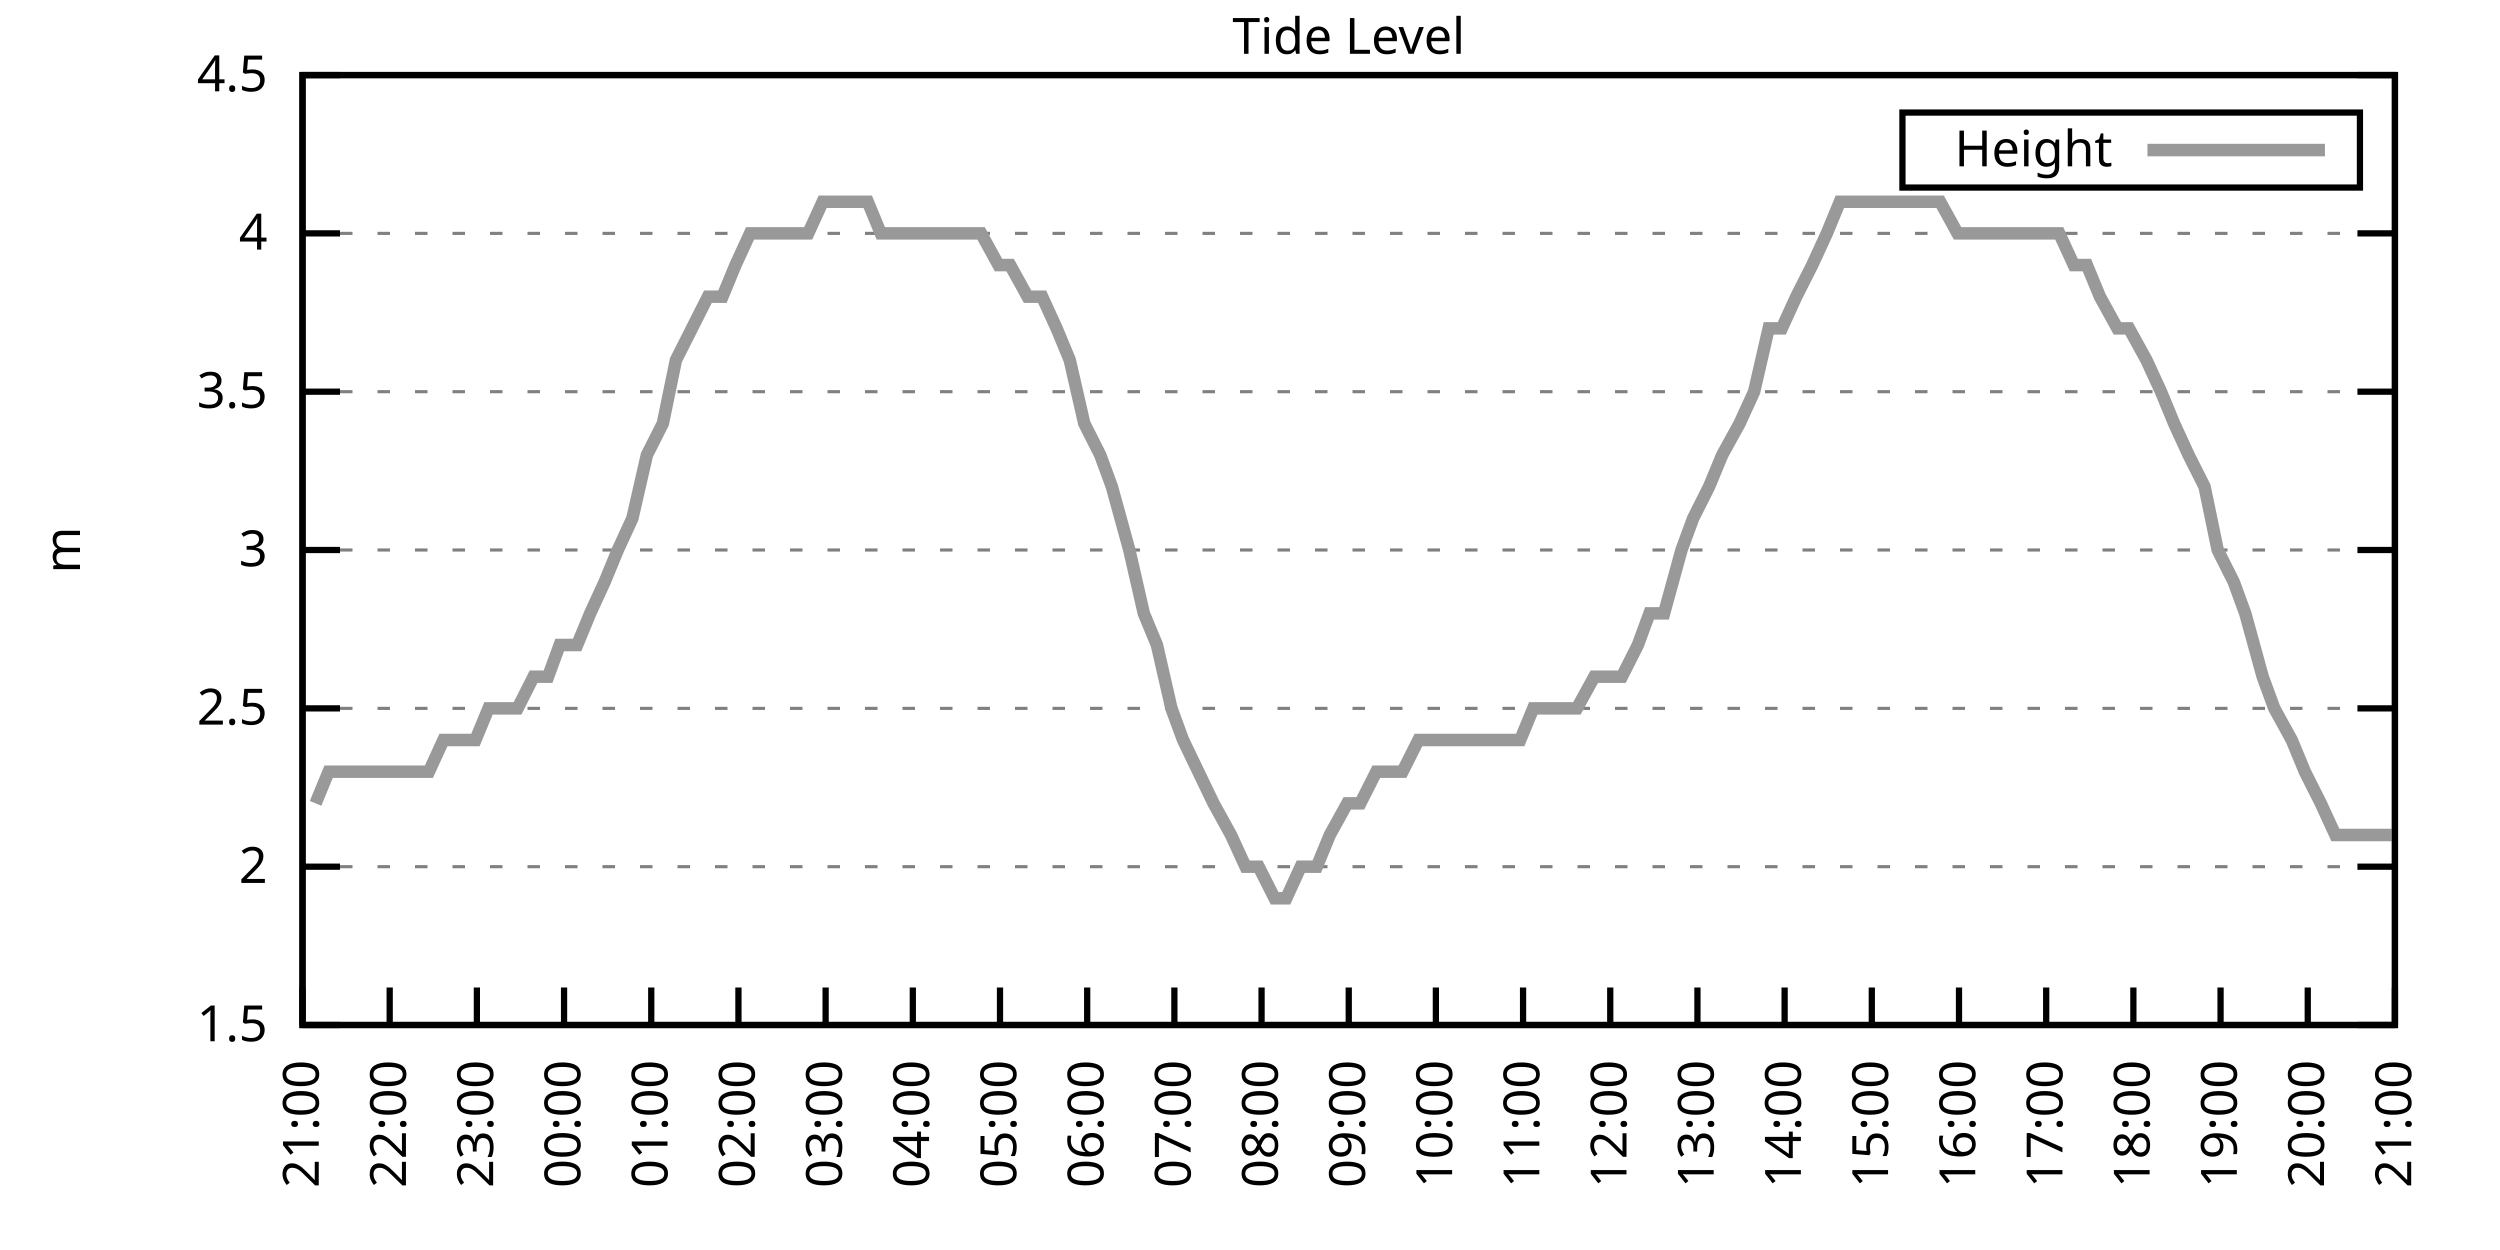
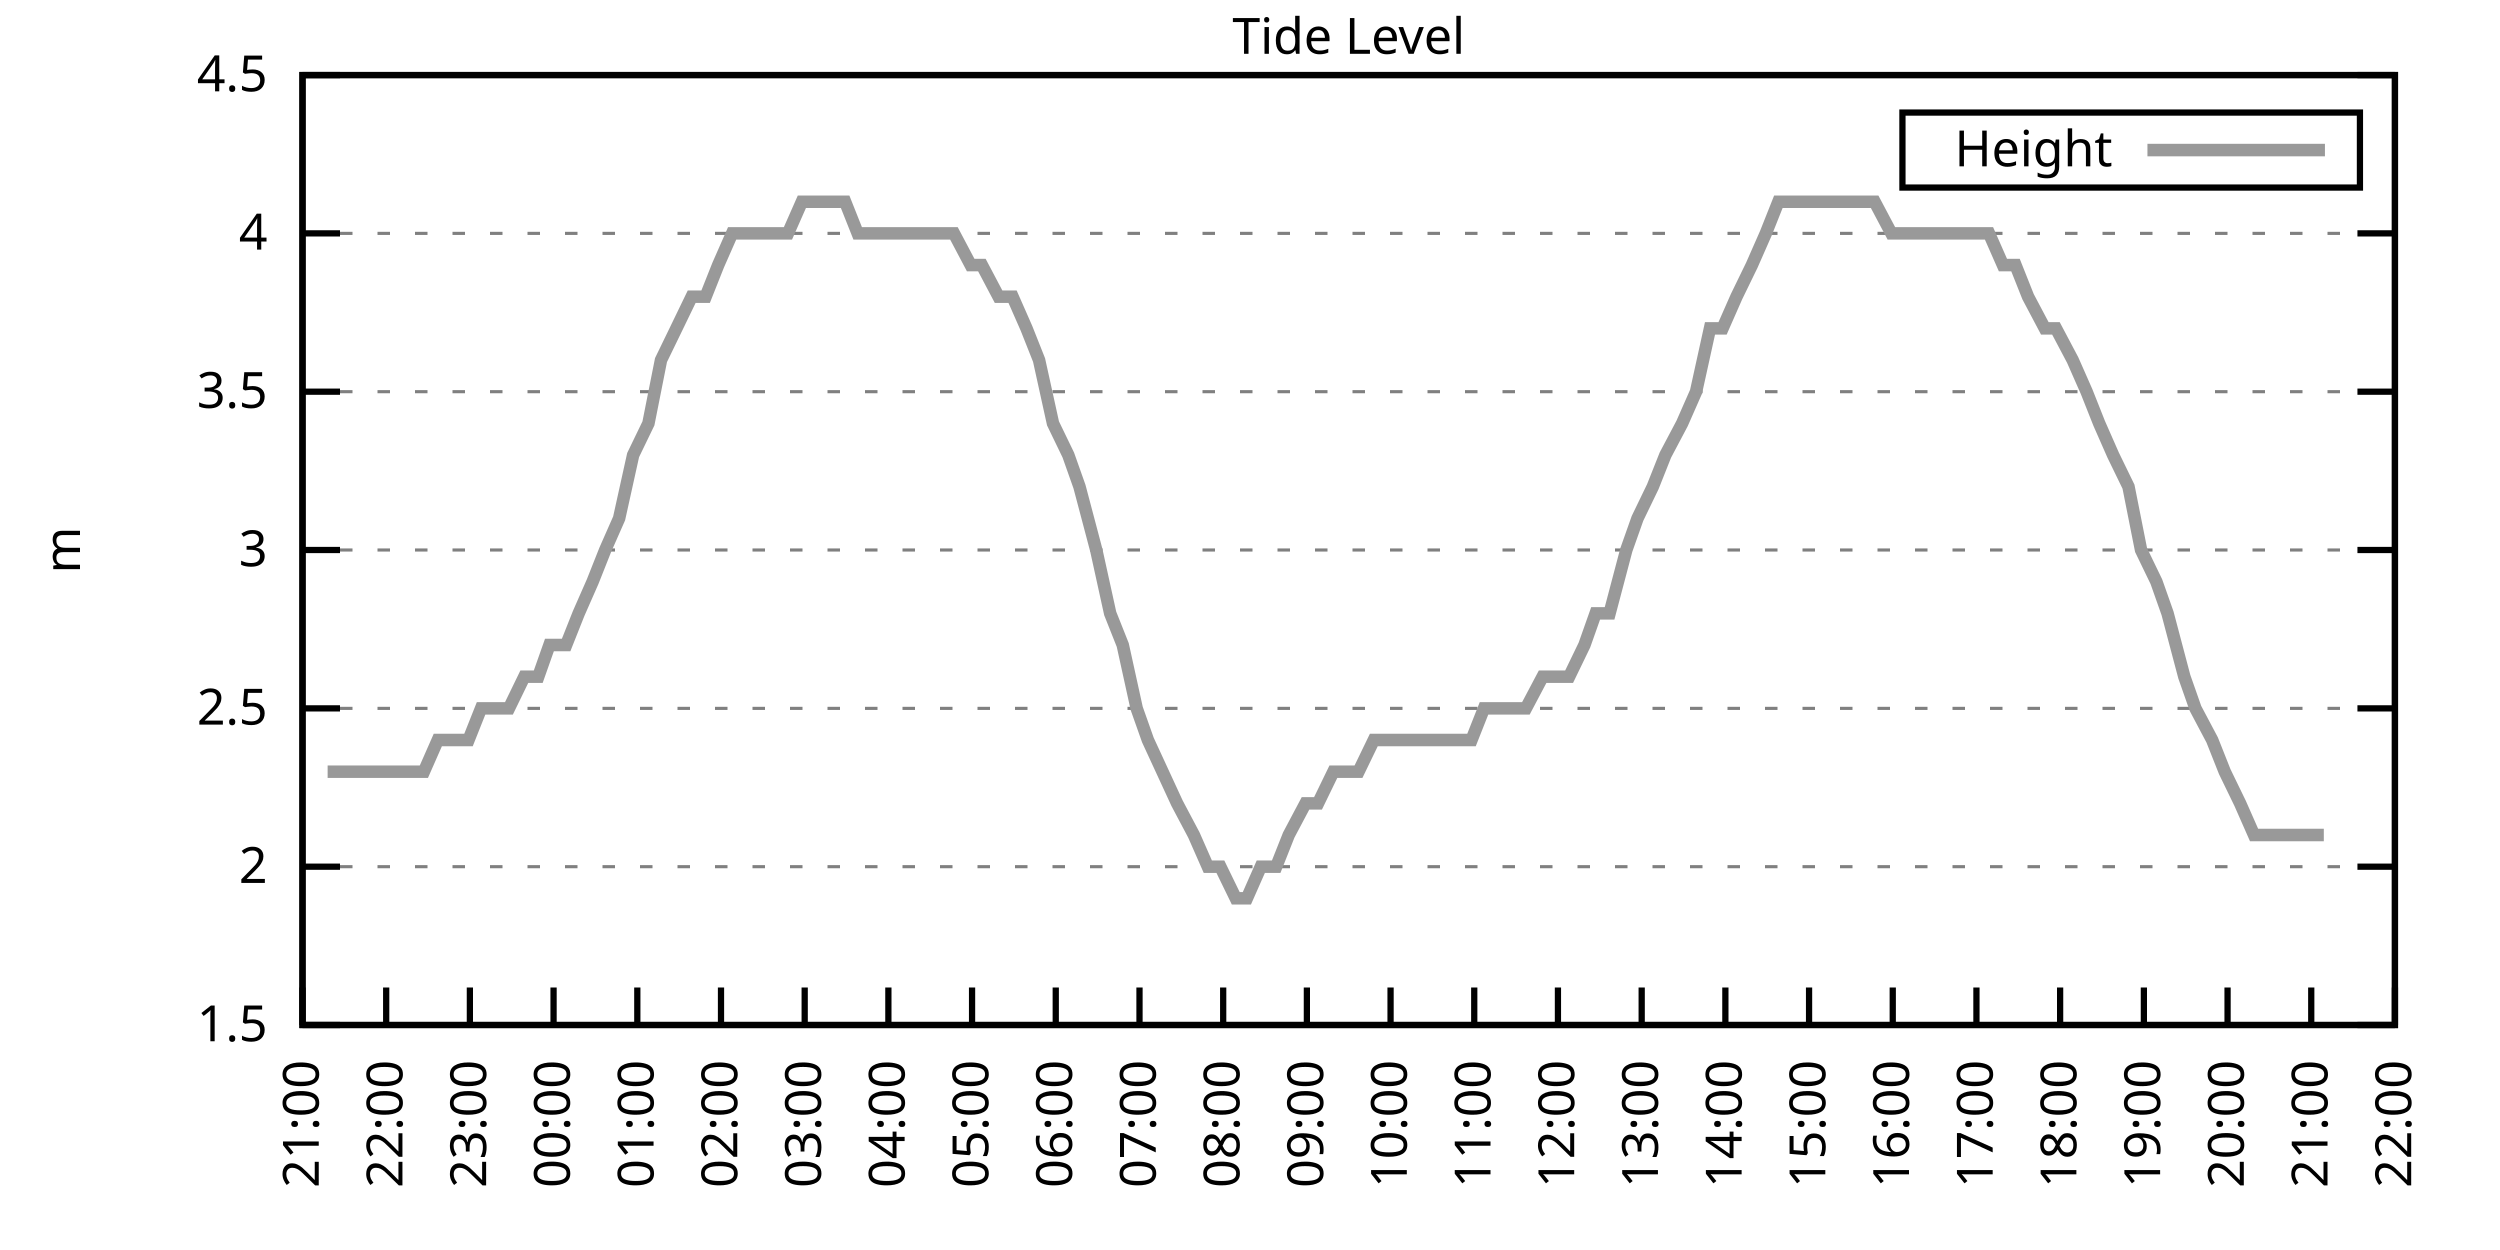
<svg xmlns="http://www.w3.org/2000/svg" xmlns:xlink="http://www.w3.org/1999/xlink" width="400" height="200" viewBox="0 0 400 200">
  <g id="gnuplot_canvas">
    <rect x="0" y="0" width="400" height="200" fill="none" />
    <defs>
      <circle id="gpDot" r="0.5" stroke-width="0.5" stroke="currentColor" />
      <path id="gpPt0" stroke-width="0.333" stroke="currentColor" d="M-1,0 h2 M0,-1 v2" />
      <path id="gpPt1" stroke-width="0.333" stroke="currentColor" d="M-1,-1 L1,1 M1,-1 L-1,1" />
      <path id="gpPt2" stroke-width="0.333" stroke="currentColor" d="M-1,0 L1,0 M0,-1 L0,1 M-1,-1 L1,1 M-1,1 L1,-1" />
      <rect id="gpPt3" stroke-width="0.333" stroke="currentColor" x="-1" y="-1" width="2" height="2" />
      <rect id="gpPt4" stroke-width="0.333" stroke="currentColor" fill="currentColor" x="-1" y="-1" width="2" height="2" />
      <circle id="gpPt5" stroke-width="0.333" stroke="currentColor" cx="0" cy="0" r="1" />
      <use xlink:href="#gpPt5" id="gpPt6" fill="currentColor" stroke="none" />
      <path id="gpPt7" stroke-width="0.333" stroke="currentColor" d="M0,-1.33 L-1.33,0.67 L1.33,0.67 z" />
      <use xlink:href="#gpPt7" id="gpPt8" fill="currentColor" stroke="none" />
      <use xlink:href="#gpPt7" id="gpPt9" stroke="currentColor" transform="rotate(180)" />
      <use xlink:href="#gpPt9" id="gpPt10" fill="currentColor" stroke="none" />
      <use xlink:href="#gpPt3" id="gpPt11" stroke="currentColor" transform="rotate(45)" />
      <use xlink:href="#gpPt11" id="gpPt12" fill="currentColor" stroke="none" />
      <path id="gpPt13" stroke-width="0.333" stroke="currentColor" d="M0,1.330 L1.265,0.411 L0.782,-1.067 L-0.782,-1.076 L-1.265,0.411 z" />
      <use xlink:href="#gpPt13" id="gpPt14" fill="currentColor" stroke="none" />
      <filter id="textbox" filterUnits="objectBoundingBox" x="0" y="0" height="1" width="1">
        <feFlood flood-color="white" flood-opacity="1" result="bgnd" />
        <feComposite in="SourceGraphic" in2="bgnd" operator="atop" />
      </filter>
      <filter id="greybox" filterUnits="objectBoundingBox" x="0" y="0" height="1" width="1">
        <feFlood flood-color="lightgrey" flood-opacity="1" result="grey" />
        <feComposite in="SourceGraphic" in2="grey" operator="atop" />
      </filter>
    </defs>
    <g fill="none" color="white" stroke="currentColor" stroke-width="1.00" stroke-linecap="butt" stroke-linejoin="miter">
</g>
    <g fill="none" color="black" stroke="currentColor" stroke-width="1.00" stroke-linecap="butt" stroke-linejoin="miter">
      <g stroke="none" shape-rendering="crispEdges">
        <polygon fill="rgb(255, 255, 255)" points="48.40,164.00 383.18,164.00 383.18,12.02 48.40,12.02 " />
      </g>
    </g>
    <g fill="none" color="black" stroke="currentColor" stroke-width="1.00" stroke-linecap="butt" stroke-linejoin="miter">
</g>
    <g fill="none" color="black" stroke="black" stroke-width="0.50" stroke-linecap="butt" stroke-linejoin="miter">
</g>
    <g fill="none" color="gray" stroke="currentColor" stroke-width="0.50" stroke-linecap="butt" stroke-linejoin="miter">
      <path stroke="gray" stroke-dasharray="2,4" class="gridline" d="M48.40,164.00 L383.19,164.00  " />
    </g>
    <g fill="none" color="gray" stroke="gray" stroke-width="1.00" stroke-linecap="butt" stroke-linejoin="miter">
</g>
    <g fill="none" color="black" stroke="currentColor" stroke-width="1.00" stroke-linecap="butt" stroke-linejoin="miter">
      <path stroke="black" d="M48.40,164.00 L54.40,164.00 M383.19,164.00 L377.19,164.00  " />
      <g transform="translate(42.80,166.60)" stroke="none" fill="black" font-family="Sans" font-size="8.00" text-anchor="end">
        <text>
          <tspan font-family="Sans"> 1.5</tspan>
        </text>
      </g>
    </g>
    <g fill="none" color="black" stroke="currentColor" stroke-width="1.00" stroke-linecap="butt" stroke-linejoin="miter">
</g>
    <g fill="none" color="black" stroke="black" stroke-width="0.50" stroke-linecap="butt" stroke-linejoin="miter">
</g>
    <g fill="none" color="gray" stroke="currentColor" stroke-width="0.50" stroke-linecap="butt" stroke-linejoin="miter">
      <path stroke="gray" stroke-dasharray="2,4" class="gridline" d="M48.40,138.67 L383.19,138.67  " />
    </g>
    <g fill="none" color="gray" stroke="gray" stroke-width="1.00" stroke-linecap="butt" stroke-linejoin="miter">
</g>
    <g fill="none" color="black" stroke="currentColor" stroke-width="1.00" stroke-linecap="butt" stroke-linejoin="miter">
      <path stroke="black" d="M48.40,138.67 L54.40,138.67 M383.19,138.67 L377.19,138.67  " />
      <g transform="translate(42.80,141.27)" stroke="none" fill="black" font-family="Sans" font-size="8.00" text-anchor="end">
        <text>
          <tspan font-family="Sans"> 2</tspan>
        </text>
      </g>
    </g>
    <g fill="none" color="black" stroke="currentColor" stroke-width="1.00" stroke-linecap="butt" stroke-linejoin="miter">
</g>
    <g fill="none" color="black" stroke="black" stroke-width="0.50" stroke-linecap="butt" stroke-linejoin="miter">
</g>
    <g fill="none" color="gray" stroke="currentColor" stroke-width="0.50" stroke-linecap="butt" stroke-linejoin="miter">
      <path stroke="gray" stroke-dasharray="2,4" class="gridline" d="M48.40,113.34 L383.19,113.34  " />
    </g>
    <g fill="none" color="gray" stroke="gray" stroke-width="1.00" stroke-linecap="butt" stroke-linejoin="miter">
</g>
    <g fill="none" color="black" stroke="currentColor" stroke-width="1.00" stroke-linecap="butt" stroke-linejoin="miter">
      <path stroke="black" d="M48.40,113.34 L54.40,113.34 M383.19,113.34 L377.19,113.34  " />
      <g transform="translate(42.80,115.94)" stroke="none" fill="black" font-family="Sans" font-size="8.00" text-anchor="end">
        <text>
          <tspan font-family="Sans"> 2.5</tspan>
        </text>
      </g>
    </g>
    <g fill="none" color="black" stroke="currentColor" stroke-width="1.00" stroke-linecap="butt" stroke-linejoin="miter">
</g>
    <g fill="none" color="black" stroke="black" stroke-width="0.50" stroke-linecap="butt" stroke-linejoin="miter">
</g>
    <g fill="none" color="gray" stroke="currentColor" stroke-width="0.50" stroke-linecap="butt" stroke-linejoin="miter">
      <path stroke="gray" stroke-dasharray="2,4" class="gridline" d="M48.40,88.00 L383.19,88.00  " />
    </g>
    <g fill="none" color="gray" stroke="gray" stroke-width="1.00" stroke-linecap="butt" stroke-linejoin="miter">
</g>
    <g fill="none" color="black" stroke="currentColor" stroke-width="1.00" stroke-linecap="butt" stroke-linejoin="miter">
      <path stroke="black" d="M48.40,88.00 L54.40,88.00 M383.19,88.00 L377.19,88.00  " />
      <g transform="translate(42.80,90.60)" stroke="none" fill="black" font-family="Sans" font-size="8.00" text-anchor="end">
        <text>
          <tspan font-family="Sans"> 3</tspan>
        </text>
      </g>
    </g>
    <g fill="none" color="black" stroke="currentColor" stroke-width="1.00" stroke-linecap="butt" stroke-linejoin="miter">
</g>
    <g fill="none" color="black" stroke="black" stroke-width="0.50" stroke-linecap="butt" stroke-linejoin="miter">
</g>
    <g fill="none" color="gray" stroke="currentColor" stroke-width="0.50" stroke-linecap="butt" stroke-linejoin="miter">
      <path stroke="gray" stroke-dasharray="2,4" class="gridline" d="M48.40,62.67 L383.19,62.67  " />
    </g>
    <g fill="none" color="gray" stroke="gray" stroke-width="1.00" stroke-linecap="butt" stroke-linejoin="miter">
</g>
    <g fill="none" color="black" stroke="currentColor" stroke-width="1.00" stroke-linecap="butt" stroke-linejoin="miter">
      <path stroke="black" d="M48.40,62.67 L54.40,62.67 M383.19,62.67 L377.19,62.67  " />
      <g transform="translate(42.80,65.27)" stroke="none" fill="black" font-family="Sans" font-size="8.00" text-anchor="end">
        <text>
          <tspan font-family="Sans"> 3.5</tspan>
        </text>
      </g>
    </g>
    <g fill="none" color="black" stroke="currentColor" stroke-width="1.00" stroke-linecap="butt" stroke-linejoin="miter">
</g>
    <g fill="none" color="black" stroke="black" stroke-width="0.50" stroke-linecap="butt" stroke-linejoin="miter">
</g>
    <g fill="none" color="gray" stroke="currentColor" stroke-width="0.50" stroke-linecap="butt" stroke-linejoin="miter">
      <path stroke="gray" stroke-dasharray="2,4" class="gridline" d="M48.40,37.34 L383.19,37.34  " />
    </g>
    <g fill="none" color="gray" stroke="gray" stroke-width="1.00" stroke-linecap="butt" stroke-linejoin="miter">
</g>
    <g fill="none" color="black" stroke="currentColor" stroke-width="1.00" stroke-linecap="butt" stroke-linejoin="miter">
      <path stroke="black" d="M48.40,37.34 L54.40,37.34 M383.19,37.34 L377.19,37.34  " />
      <g transform="translate(42.80,39.94)" stroke="none" fill="black" font-family="Sans" font-size="8.00" text-anchor="end">
        <text>
          <tspan font-family="Sans"> 4</tspan>
        </text>
      </g>
    </g>
    <g fill="none" color="black" stroke="currentColor" stroke-width="1.00" stroke-linecap="butt" stroke-linejoin="miter">
</g>
    <g fill="none" color="black" stroke="black" stroke-width="0.50" stroke-linecap="butt" stroke-linejoin="miter">
</g>
    <g fill="none" color="gray" stroke="currentColor" stroke-width="0.50" stroke-linecap="butt" stroke-linejoin="miter">
      <path stroke="gray" stroke-dasharray="2,4" class="gridline" d="M48.40,12.01 L383.19,12.01  " />
    </g>
    <g fill="none" color="gray" stroke="gray" stroke-width="1.00" stroke-linecap="butt" stroke-linejoin="miter">
</g>
    <g fill="none" color="black" stroke="currentColor" stroke-width="1.00" stroke-linecap="butt" stroke-linejoin="miter">
      <path stroke="black" d="M48.40,12.01 L54.40,12.01 M383.19,12.01 L377.19,12.01  " />
      <g transform="translate(42.80,14.61)" stroke="none" fill="black" font-family="Sans" font-size="8.00" text-anchor="end">
        <text>
          <tspan font-family="Sans"> 4.5</tspan>
        </text>
      </g>
    </g>
    <g fill="none" color="black" stroke="currentColor" stroke-width="1.00" stroke-linecap="butt" stroke-linejoin="miter">
      <path stroke="black" d="M48.40,164.00 L48.40,158.00  " />
      <g transform="translate(51.00,169.60) rotate(270.00)" stroke="none" fill="black" font-family="Sans" font-size="8.00" text-anchor="end">
        <text>
          <tspan font-family="Sans">21:00</tspan>
        </text>
      </g>
    </g>
    <g fill="none" color="black" stroke="currentColor" stroke-width="1.00" stroke-linecap="butt" stroke-linejoin="miter">
-       <path stroke="black" d="M62.35,164.00 L62.35,158.00  " />
-       <g transform="translate(64.95,169.60) rotate(270.00)" stroke="none" fill="black" font-family="Sans" font-size="8.00" text-anchor="end">
+       <path stroke="black" d="M61.79,164.00 L61.79,158.00  " />
+       <g transform="translate(64.39,169.60) rotate(270.00)" stroke="none" fill="black" font-family="Sans" font-size="8.00" text-anchor="end">
        <text>
          <tspan font-family="Sans">22:00</tspan>
        </text>
      </g>
    </g>
    <g fill="none" color="black" stroke="currentColor" stroke-width="1.00" stroke-linecap="butt" stroke-linejoin="miter">
-       <path stroke="black" d="M76.30,164.00 L76.30,158.00  " />
-       <g transform="translate(78.90,169.60) rotate(270.00)" stroke="none" fill="black" font-family="Sans" font-size="8.00" text-anchor="end">
+       <path stroke="black" d="M75.18,164.00 L75.18,158.00  " />
+       <g transform="translate(77.78,169.60) rotate(270.00)" stroke="none" fill="black" font-family="Sans" font-size="8.00" text-anchor="end">
        <text>
          <tspan font-family="Sans">23:00</tspan>
        </text>
      </g>
    </g>
    <g fill="none" color="black" stroke="currentColor" stroke-width="1.00" stroke-linecap="butt" stroke-linejoin="miter">
-       <path stroke="black" d="M90.25,164.00 L90.25,158.00  " />
-       <g transform="translate(92.85,169.60) rotate(270.00)" stroke="none" fill="black" font-family="Sans" font-size="8.00" text-anchor="end">
+       <path stroke="black" d="M88.57,164.00 L88.57,158.00  " />
+       <g transform="translate(91.17,169.60) rotate(270.00)" stroke="none" fill="black" font-family="Sans" font-size="8.00" text-anchor="end">
        <text>
          <tspan font-family="Sans">00:00</tspan>
        </text>
      </g>
    </g>
    <g fill="none" color="black" stroke="currentColor" stroke-width="1.00" stroke-linecap="butt" stroke-linejoin="miter">
-       <path stroke="black" d="M104.20,164.00 L104.20,158.00  " />
-       <g transform="translate(106.80,169.60) rotate(270.00)" stroke="none" fill="black" font-family="Sans" font-size="8.00" text-anchor="end">
+       <path stroke="black" d="M101.97,164.00 L101.97,158.00  " />
+       <g transform="translate(104.57,169.60) rotate(270.00)" stroke="none" fill="black" font-family="Sans" font-size="8.00" text-anchor="end">
        <text>
          <tspan font-family="Sans">01:00</tspan>
        </text>
      </g>
    </g>
    <g fill="none" color="black" stroke="currentColor" stroke-width="1.00" stroke-linecap="butt" stroke-linejoin="miter">
-       <path stroke="black" d="M118.15,164.00 L118.15,158.00  " />
-       <g transform="translate(120.75,169.60) rotate(270.00)" stroke="none" fill="black" font-family="Sans" font-size="8.00" text-anchor="end">
+       <path stroke="black" d="M115.36,164.00 L115.36,158.00  " />
+       <g transform="translate(117.96,169.60) rotate(270.00)" stroke="none" fill="black" font-family="Sans" font-size="8.00" text-anchor="end">
        <text>
          <tspan font-family="Sans">02:00</tspan>
        </text>
      </g>
    </g>
    <g fill="none" color="black" stroke="currentColor" stroke-width="1.00" stroke-linecap="butt" stroke-linejoin="miter">
-       <path stroke="black" d="M132.10,164.00 L132.10,158.00  " />
-       <g transform="translate(134.70,169.60) rotate(270.00)" stroke="none" fill="black" font-family="Sans" font-size="8.00" text-anchor="end">
+       <path stroke="black" d="M128.75,164.00 L128.75,158.00  " />
+       <g transform="translate(131.35,169.60) rotate(270.00)" stroke="none" fill="black" font-family="Sans" font-size="8.00" text-anchor="end">
        <text>
          <tspan font-family="Sans">03:00</tspan>
        </text>
      </g>
    </g>
    <g fill="none" color="black" stroke="currentColor" stroke-width="1.00" stroke-linecap="butt" stroke-linejoin="miter">
-       <path stroke="black" d="M146.05,164.00 L146.05,158.00  " />
-       <g transform="translate(148.65,169.60) rotate(270.00)" stroke="none" fill="black" font-family="Sans" font-size="8.00" text-anchor="end">
+       <path stroke="black" d="M142.14,164.00 L142.14,158.00  " />
+       <g transform="translate(144.74,169.60) rotate(270.00)" stroke="none" fill="black" font-family="Sans" font-size="8.00" text-anchor="end">
        <text>
          <tspan font-family="Sans">04:00</tspan>
        </text>
      </g>
    </g>
    <g fill="none" color="black" stroke="currentColor" stroke-width="1.00" stroke-linecap="butt" stroke-linejoin="miter">
-       <path stroke="black" d="M160.00,164.00 L160.00,158.00  " />
-       <g transform="translate(162.60,169.60) rotate(270.00)" stroke="none" fill="black" font-family="Sans" font-size="8.00" text-anchor="end">
+       <path stroke="black" d="M155.53,164.00 L155.53,158.00  " />
+       <g transform="translate(158.13,169.60) rotate(270.00)" stroke="none" fill="black" font-family="Sans" font-size="8.00" text-anchor="end">
        <text>
          <tspan font-family="Sans">05:00</tspan>
        </text>
      </g>
    </g>
    <g fill="none" color="black" stroke="currentColor" stroke-width="1.00" stroke-linecap="butt" stroke-linejoin="miter">
-       <path stroke="black" d="M173.95,164.00 L173.95,158.00  " />
-       <g transform="translate(176.55,169.60) rotate(270.00)" stroke="none" fill="black" font-family="Sans" font-size="8.00" text-anchor="end">
+       <path stroke="black" d="M168.92,164.00 L168.92,158.00  " />
+       <g transform="translate(171.52,169.60) rotate(270.00)" stroke="none" fill="black" font-family="Sans" font-size="8.00" text-anchor="end">
        <text>
          <tspan font-family="Sans">06:00</tspan>
        </text>
      </g>
    </g>
    <g fill="none" color="black" stroke="currentColor" stroke-width="1.00" stroke-linecap="butt" stroke-linejoin="miter">
-       <path stroke="black" d="M187.90,164.00 L187.90,158.00  " />
-       <g transform="translate(190.50,169.60) rotate(270.00)" stroke="none" fill="black" font-family="Sans" font-size="8.00" text-anchor="end">
+       <path stroke="black" d="M182.32,164.00 L182.32,158.00  " />
+       <g transform="translate(184.92,169.60) rotate(270.00)" stroke="none" fill="black" font-family="Sans" font-size="8.00" text-anchor="end">
        <text>
          <tspan font-family="Sans">07:00</tspan>
        </text>
      </g>
    </g>
    <g fill="none" color="black" stroke="currentColor" stroke-width="1.00" stroke-linecap="butt" stroke-linejoin="miter">
-       <path stroke="black" d="M201.85,164.00 L201.85,158.00  " />
-       <g transform="translate(204.45,169.60) rotate(270.00)" stroke="none" fill="black" font-family="Sans" font-size="8.00" text-anchor="end">
+       <path stroke="black" d="M195.71,164.00 L195.71,158.00  " />
+       <g transform="translate(198.31,169.60) rotate(270.00)" stroke="none" fill="black" font-family="Sans" font-size="8.00" text-anchor="end">
        <text>
          <tspan font-family="Sans">08:00</tspan>
        </text>
      </g>
    </g>
    <g fill="none" color="black" stroke="currentColor" stroke-width="1.00" stroke-linecap="butt" stroke-linejoin="miter">
-       <path stroke="black" d="M215.80,164.00 L215.80,158.00  " />
-       <g transform="translate(218.40,169.60) rotate(270.00)" stroke="none" fill="black" font-family="Sans" font-size="8.00" text-anchor="end">
+       <path stroke="black" d="M209.10,164.00 L209.10,158.00  " />
+       <g transform="translate(211.70,169.60) rotate(270.00)" stroke="none" fill="black" font-family="Sans" font-size="8.00" text-anchor="end">
        <text>
          <tspan font-family="Sans">09:00</tspan>
        </text>
      </g>
    </g>
    <g fill="none" color="black" stroke="currentColor" stroke-width="1.00" stroke-linecap="butt" stroke-linejoin="miter">
-       <path stroke="black" d="M229.74,164.00 L229.74,158.00  " />
-       <g transform="translate(232.34,169.60) rotate(270.00)" stroke="none" fill="black" font-family="Sans" font-size="8.00" text-anchor="end">
+       <path stroke="black" d="M222.49,164.00 L222.49,158.00  " />
+       <g transform="translate(225.09,169.60) rotate(270.00)" stroke="none" fill="black" font-family="Sans" font-size="8.00" text-anchor="end">
        <text>
          <tspan font-family="Sans">10:00</tspan>
        </text>
      </g>
    </g>
    <g fill="none" color="black" stroke="currentColor" stroke-width="1.00" stroke-linecap="butt" stroke-linejoin="miter">
-       <path stroke="black" d="M243.69,164.00 L243.69,158.00  " />
-       <g transform="translate(246.29,169.60) rotate(270.00)" stroke="none" fill="black" font-family="Sans" font-size="8.00" text-anchor="end">
+       <path stroke="black" d="M235.88,164.00 L235.88,158.00  " />
+       <g transform="translate(238.48,169.60) rotate(270.00)" stroke="none" fill="black" font-family="Sans" font-size="8.00" text-anchor="end">
        <text>
          <tspan font-family="Sans">11:00</tspan>
        </text>
      </g>
    </g>
    <g fill="none" color="black" stroke="currentColor" stroke-width="1.00" stroke-linecap="butt" stroke-linejoin="miter">
-       <path stroke="black" d="M257.64,164.00 L257.64,158.00  " />
-       <g transform="translate(260.24,169.60) rotate(270.00)" stroke="none" fill="black" font-family="Sans" font-size="8.00" text-anchor="end">
+       <path stroke="black" d="M249.27,164.00 L249.27,158.00  " />
+       <g transform="translate(251.87,169.60) rotate(270.00)" stroke="none" fill="black" font-family="Sans" font-size="8.00" text-anchor="end">
        <text>
          <tspan font-family="Sans">12:00</tspan>
        </text>
      </g>
    </g>
    <g fill="none" color="black" stroke="currentColor" stroke-width="1.00" stroke-linecap="butt" stroke-linejoin="miter">
-       <path stroke="black" d="M271.59,164.00 L271.59,158.00  " />
-       <g transform="translate(274.19,169.60) rotate(270.00)" stroke="none" fill="black" font-family="Sans" font-size="8.00" text-anchor="end">
+       <path stroke="black" d="M262.67,164.00 L262.67,158.00  " />
+       <g transform="translate(265.27,169.60) rotate(270.00)" stroke="none" fill="black" font-family="Sans" font-size="8.00" text-anchor="end">
        <text>
          <tspan font-family="Sans">13:00</tspan>
        </text>
      </g>
    </g>
    <g fill="none" color="black" stroke="currentColor" stroke-width="1.00" stroke-linecap="butt" stroke-linejoin="miter">
-       <path stroke="black" d="M285.54,164.00 L285.54,158.00  " />
-       <g transform="translate(288.14,169.60) rotate(270.00)" stroke="none" fill="black" font-family="Sans" font-size="8.00" text-anchor="end">
+       <path stroke="black" d="M276.06,164.00 L276.06,158.00  " />
+       <g transform="translate(278.66,169.60) rotate(270.00)" stroke="none" fill="black" font-family="Sans" font-size="8.00" text-anchor="end">
        <text>
          <tspan font-family="Sans">14:00</tspan>
        </text>
      </g>
    </g>
    <g fill="none" color="black" stroke="currentColor" stroke-width="1.00" stroke-linecap="butt" stroke-linejoin="miter">
-       <path stroke="black" d="M299.49,164.00 L299.49,158.00  " />
-       <g transform="translate(302.09,169.60) rotate(270.00)" stroke="none" fill="black" font-family="Sans" font-size="8.00" text-anchor="end">
+       <path stroke="black" d="M289.45,164.00 L289.45,158.00  " />
+       <g transform="translate(292.05,169.60) rotate(270.00)" stroke="none" fill="black" font-family="Sans" font-size="8.00" text-anchor="end">
        <text>
          <tspan font-family="Sans">15:00</tspan>
        </text>
      </g>
    </g>
    <g fill="none" color="black" stroke="currentColor" stroke-width="1.00" stroke-linecap="butt" stroke-linejoin="miter">
-       <path stroke="black" d="M313.44,164.00 L313.44,158.00  " />
-       <g transform="translate(316.04,169.60) rotate(270.00)" stroke="none" fill="black" font-family="Sans" font-size="8.00" text-anchor="end">
+       <path stroke="black" d="M302.84,164.00 L302.84,158.00  " />
+       <g transform="translate(305.44,169.60) rotate(270.00)" stroke="none" fill="black" font-family="Sans" font-size="8.00" text-anchor="end">
        <text>
          <tspan font-family="Sans">16:00</tspan>
        </text>
      </g>
    </g>
    <g fill="none" color="black" stroke="currentColor" stroke-width="1.00" stroke-linecap="butt" stroke-linejoin="miter">
-       <path stroke="black" d="M327.39,164.00 L327.39,158.00  " />
-       <g transform="translate(329.99,169.60) rotate(270.00)" stroke="none" fill="black" font-family="Sans" font-size="8.00" text-anchor="end">
+       <path stroke="black" d="M316.23,164.00 L316.23,158.00  " />
+       <g transform="translate(318.83,169.60) rotate(270.00)" stroke="none" fill="black" font-family="Sans" font-size="8.00" text-anchor="end">
        <text>
          <tspan font-family="Sans">17:00</tspan>
        </text>
      </g>
    </g>
    <g fill="none" color="black" stroke="currentColor" stroke-width="1.00" stroke-linecap="butt" stroke-linejoin="miter">
-       <path stroke="black" d="M341.34,164.00 L341.34,158.00  " />
-       <g transform="translate(343.94,169.60) rotate(270.00)" stroke="none" fill="black" font-family="Sans" font-size="8.00" text-anchor="end">
+       <path stroke="black" d="M329.62,164.00 L329.62,158.00  " />
+       <g transform="translate(332.22,169.60) rotate(270.00)" stroke="none" fill="black" font-family="Sans" font-size="8.00" text-anchor="end">
        <text>
          <tspan font-family="Sans">18:00</tspan>
        </text>
      </g>
    </g>
    <g fill="none" color="black" stroke="currentColor" stroke-width="1.00" stroke-linecap="butt" stroke-linejoin="miter">
-       <path stroke="black" d="M355.29,164.00 L355.29,158.00  " />
-       <g transform="translate(357.89,169.60) rotate(270.00)" stroke="none" fill="black" font-family="Sans" font-size="8.00" text-anchor="end">
+       <path stroke="black" d="M343.02,164.00 L343.02,158.00  " />
+       <g transform="translate(345.62,169.60) rotate(270.00)" stroke="none" fill="black" font-family="Sans" font-size="8.00" text-anchor="end">
        <text>
          <tspan font-family="Sans">19:00</tspan>
        </text>
      </g>
    </g>
    <g fill="none" color="black" stroke="currentColor" stroke-width="1.00" stroke-linecap="butt" stroke-linejoin="miter">
-       <path stroke="black" d="M369.24,164.00 L369.24,158.00  " />
-       <g transform="translate(371.84,169.60) rotate(270.00)" stroke="none" fill="black" font-family="Sans" font-size="8.00" text-anchor="end">
+       <path stroke="black" d="M356.41,164.00 L356.41,158.00  " />
+       <g transform="translate(359.01,169.60) rotate(270.00)" stroke="none" fill="black" font-family="Sans" font-size="8.00" text-anchor="end">
        <text>
          <tspan font-family="Sans">20:00</tspan>
+         </text>
+       </g>
+     </g>
+     <g fill="none" color="black" stroke="currentColor" stroke-width="1.00" stroke-linecap="butt" stroke-linejoin="miter">
+       <path stroke="black" d="M369.80,164.00 L369.80,158.00  " />
+       <g transform="translate(372.40,169.60) rotate(270.00)" stroke="none" fill="black" font-family="Sans" font-size="8.00" text-anchor="end">
+         <text>
+           <tspan font-family="Sans">21:00</tspan>
        </text>
      </g>
    </g>
    <g fill="none" color="black" stroke="currentColor" stroke-width="1.00" stroke-linecap="butt" stroke-linejoin="miter">
      <path stroke="black" d="M383.19,164.00 L383.19,158.00  " />
      <g transform="translate(385.79,169.60) rotate(270.00)" stroke="none" fill="black" font-family="Sans" font-size="8.00" text-anchor="end">
        <text>
-           <tspan font-family="Sans">21:00</tspan>
+           <tspan font-family="Sans">22:00</tspan>
        </text>
      </g>
    </g>
    <g fill="none" color="black" stroke="currentColor" stroke-width="1.00" stroke-linecap="butt" stroke-linejoin="miter">
</g>
    <g fill="none" color="black" stroke="currentColor" stroke-width="1.00" stroke-linecap="butt" stroke-linejoin="miter">
      <path stroke="black" d="M48.40,12.01 L48.40,164.00 L383.19,164.00 L383.19,12.01 L48.40,12.01 Z  " />
    </g>
    <g fill="none" color="black" stroke="currentColor" stroke-width="1.00" stroke-linecap="butt" stroke-linejoin="miter">
</g>
    <g fill="none" color="black" stroke="currentColor" stroke-width="1.00" stroke-linecap="butt" stroke-linejoin="miter">
      <path stroke="black" d="M304.39,30.01 L304.39,18.01 L377.59,18.01 L377.59,30.01 L304.39,30.01 Z  " />
    </g>
    <g id="Tide_level_plot_1">
      <g fill="none" color="white" stroke="black" stroke-width="2.00" stroke-linecap="butt" stroke-linejoin="miter">
</g>
      <g fill="none" color="black" stroke="currentColor" stroke-width="2.00" stroke-linecap="butt" stroke-linejoin="miter">
        <g transform="translate(337.99,26.61)" stroke="none" fill="black" font-family="Sans" font-size="8.00" text-anchor="end">
          <text>
            <tspan font-family="Sans">Height</tspan>
          </text>
        </g>
      </g>
      <g fill="none" color="black" stroke="currentColor" stroke-width="2.00" stroke-linecap="butt" stroke-linejoin="miter">
-         <path stroke="rgb(153, 153, 153)" d="M343.59,24.01 L371.99,24.01 M50.49,128.54 L52.58,123.47 L55.14,123.47 L57.47,123.47 L59.56,123.47 L62.12,123.47   L64.44,123.47 L66.53,123.47 L68.63,123.47 L70.95,118.40 L73.51,118.40 L76.07,118.40 L78.16,113.34 L80.72,113.34   L82.81,113.34 L85.37,108.27 L87.69,108.27 L89.55,103.20 L92.34,103.20 L94.43,98.14 L96.76,93.07 L98.85,88.00   L101.18,82.94 L103.50,72.81 L106.06,67.74 L108.15,57.61 L110.71,52.54 L113.27,47.47 L115.59,47.47 L117.68,42.41   L120.01,37.34 L122.33,37.34 L124.66,37.34 L127.22,37.34 L129.31,37.34 L131.63,32.28 L133.96,32.28 L136.51,32.28   L138.84,32.28 L140.93,37.34 L143.26,37.34 L145.58,37.34 L147.67,37.34 L150.00,37.34 L152.56,37.34 L154.88,37.34   L156.97,37.34 L159.76,42.41 L161.62,42.41 L164.41,47.47 L166.74,47.47 L169.06,52.54 L171.16,57.61 L173.48,67.74   L176.04,72.81 L177.90,77.87 L180.69,88.00 L183.01,98.14 L185.11,103.20 L187.43,113.34 L189.29,118.40 L194.17,128.54   L196.96,133.60 L199.29,138.67 L201.38,138.67 L203.94,143.73 L205.80,143.73 L208.12,138.67 L210.68,138.67 L212.77,133.60   L215.56,128.54 L217.65,128.54 L220.21,123.47 L222.30,123.47 L224.40,123.47 L226.95,118.40 L229.51,118.40 L231.84,118.40   L233.93,118.40 L236.49,118.40 L238.58,118.40 L240.67,118.40 L243.23,118.40 L245.32,113.34 L248.11,113.34 L250.20,113.34   L252.30,113.34 L255.09,108.27 L257.18,108.27 L259.50,108.27 L262.06,103.20 L263.92,98.14 L266.25,98.14 L269.04,88.00   L270.90,82.94 L273.45,77.87 L275.55,72.81 L278.34,67.74 L280.66,62.67 L282.99,52.54 L285.08,52.54 L287.40,47.47   L289.96,42.41 L292.29,37.34 L294.38,32.28 L296.70,32.28 L298.80,32.28 L301.58,32.28 L303.91,32.28 L306.23,32.28   L308.09,32.28 L310.42,32.28 L313.21,37.34 L315.53,37.34 L317.86,37.34 L319.95,37.34 L322.51,37.34 L324.60,37.34   L327.16,37.34 L329.48,37.34 L331.81,42.41 L333.90,42.41 L335.99,47.47 L338.78,52.54 L340.64,52.54 L343.43,57.61   L345.76,62.67 L347.85,67.74 L350.18,72.81 L352.73,77.87 L354.83,88.00 L357.38,93.07 L359.24,98.14 L362.03,108.27   L363.89,113.34 L366.68,118.40 L368.78,123.47 L371.33,128.54 L373.66,133.60 L375.75,133.60 L377.84,133.60 L380.63,133.60   L382.73,133.60  " />
+         <path stroke="rgb(153, 153, 153)" d="M343.59,24.01 L371.99,24.01 M52.42,123.47 L54.87,123.47 L57.10,123.47 L59.11,123.47 L61.57,123.47 L63.80,123.47   L65.81,123.47 L67.82,123.47 L70.05,118.40 L72.50,118.40 L74.96,118.40 L76.97,113.34 L79.42,113.34 L81.43,113.34   L83.89,108.27 L86.12,108.27 L87.91,103.20 L90.58,103.20 L92.59,98.14 L94.82,93.07 L96.83,88.00 L99.06,82.94   L101.30,72.81 L103.75,67.74 L105.76,57.61 L108.22,52.54 L110.67,47.47 L112.90,47.47 L114.91,42.41 L117.14,37.34   L119.38,37.34 L121.61,37.34 L124.06,37.34 L126.07,37.34 L128.30,32.28 L130.54,32.28 L132.99,32.28 L135.22,32.28   L137.23,37.34 L139.46,37.34 L141.69,37.34 L143.70,37.34 L145.94,37.34 L148.39,37.34 L150.62,37.34 L152.63,37.34   L155.31,42.41 L157.10,42.41 L159.77,47.47 L162.01,47.47 L164.24,52.54 L166.25,57.61 L168.48,67.74 L170.93,72.81   L172.72,77.87 L175.40,88.00 L177.63,98.14 L179.64,103.20 L181.87,113.34 L183.66,118.40 L188.34,128.54 L191.02,133.60   L193.25,138.67 L195.26,138.67 L197.72,143.73 L199.50,143.73 L201.73,138.67 L204.19,138.67 L206.20,133.60 L208.88,128.54   L210.88,128.54 L213.34,123.47 L215.35,123.47 L217.36,123.47 L219.81,118.40 L222.27,118.40 L224.50,118.40 L226.51,118.40   L228.96,118.40 L230.97,118.40 L232.98,118.40 L235.44,118.40 L237.44,113.34 L240.12,113.34 L242.13,113.34 L244.14,113.34   L246.82,108.27 L248.83,108.27 L251.06,108.27 L253.51,103.20 L255.30,98.14 L257.53,98.14 L260.21,88.00 L262.00,82.94   L264.45,77.87 L266.46,72.81 L269.14,67.74 L271.37,62.67 L273.60,52.54 L275.61,52.54 L277.84,47.47 L280.30,42.41   L282.53,37.34 L284.54,32.28 L286.77,32.28 L288.78,32.28 L291.46,32.28 L293.69,32.28 L295.92,32.28 L297.71,32.28   L299.94,32.28 L302.62,37.34 L304.85,37.34 L307.08,37.34 L309.09,37.34 L311.54,37.34 L313.55,37.34 L316.01,37.34   L318.24,37.34 L320.47,42.41 L322.48,42.41 L324.49,47.47 L327.17,52.54 L328.95,52.54 L331.63,57.61 L333.86,62.67   L335.87,67.74 L338.10,72.81 L340.56,77.87 L342.57,88.00 L345.02,93.07 L346.81,98.14 L349.49,108.27 L351.27,113.34   L353.95,118.40 L355.96,123.47 L358.42,128.54 L360.65,133.60 L362.66,133.60 L364.66,133.60 L367.34,133.60 L369.35,133.60   L371.81,133.60  " />
      </g>
    </g>
    <g fill="none" color="black" stroke="currentColor" stroke-width="2.00" stroke-linecap="butt" stroke-linejoin="miter">
</g>
    <g fill="none" color="black" stroke="black" stroke-width="1.00" stroke-linecap="butt" stroke-linejoin="miter">
</g>
    <g fill="none" color="black" stroke="currentColor" stroke-width="1.00" stroke-linecap="butt" stroke-linejoin="miter">
      <path stroke="black" d="M48.40,12.01 L48.40,164.00 L383.19,164.00 L383.19,12.01 L48.40,12.01 Z  " />
      <g transform="translate(12.80,88.01) rotate(270.00)" stroke="none" fill="black" font-family="Sans" font-size="8.00" text-anchor="middle">
        <text>
          <tspan font-family="Sans">m</tspan>
        </text>
      </g>
    </g>
    <g fill="none" color="black" stroke="currentColor" stroke-width="1.00" stroke-linecap="butt" stroke-linejoin="miter">
</g>
    <g fill="none" color="black" stroke="currentColor" stroke-width="1.00" stroke-linecap="butt" stroke-linejoin="miter">
      <g transform="translate(215.79,8.61)" stroke="none" fill="black" font-family="Sans" font-size="8.00" text-anchor="middle">
        <text>
          <tspan font-family="Sans">Tide Level</tspan>
        </text>
      </g>
    </g>
    <g fill="none" color="black" stroke="currentColor" stroke-width="1.00" stroke-linecap="butt" stroke-linejoin="miter">
</g>
  </g>
</svg>
